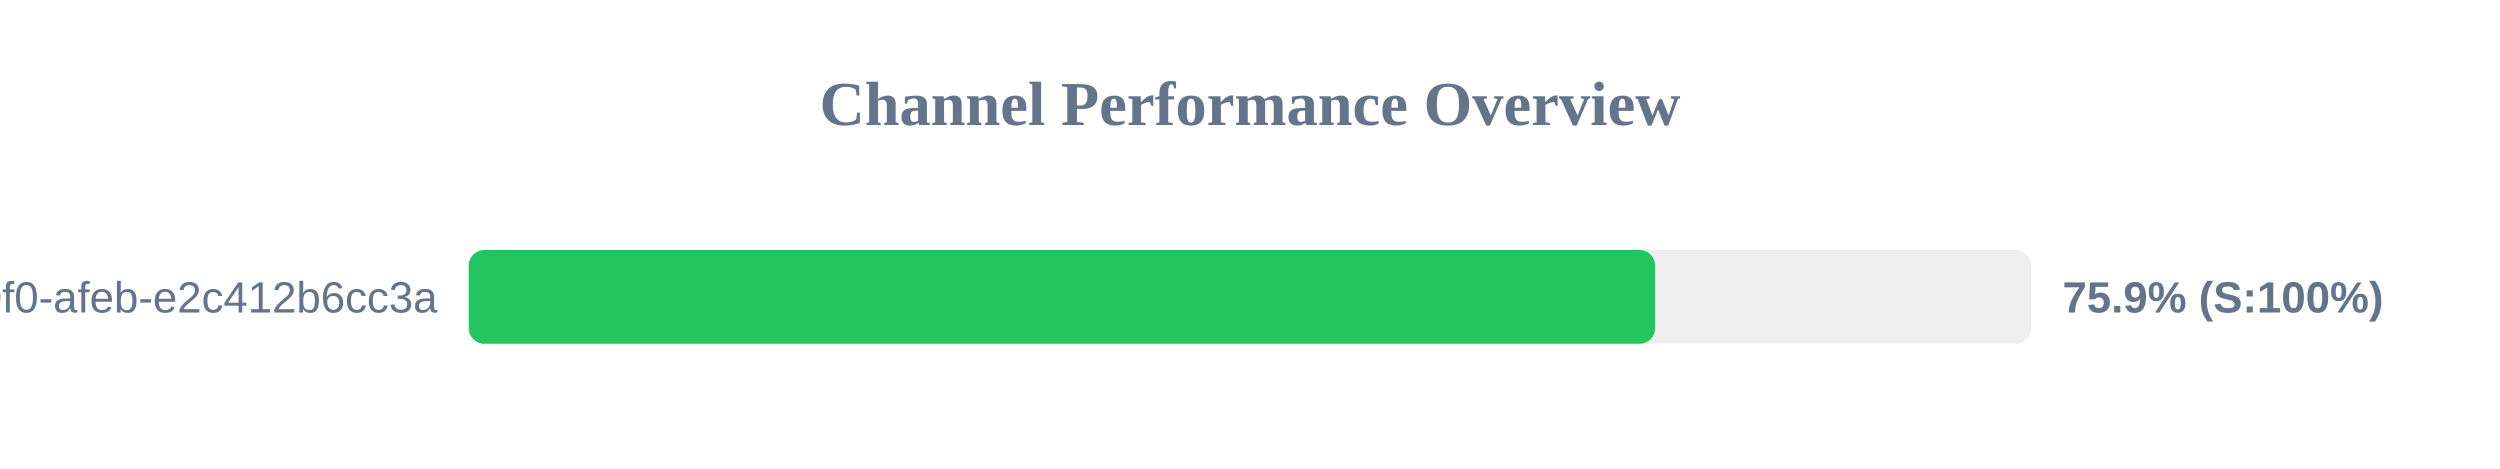
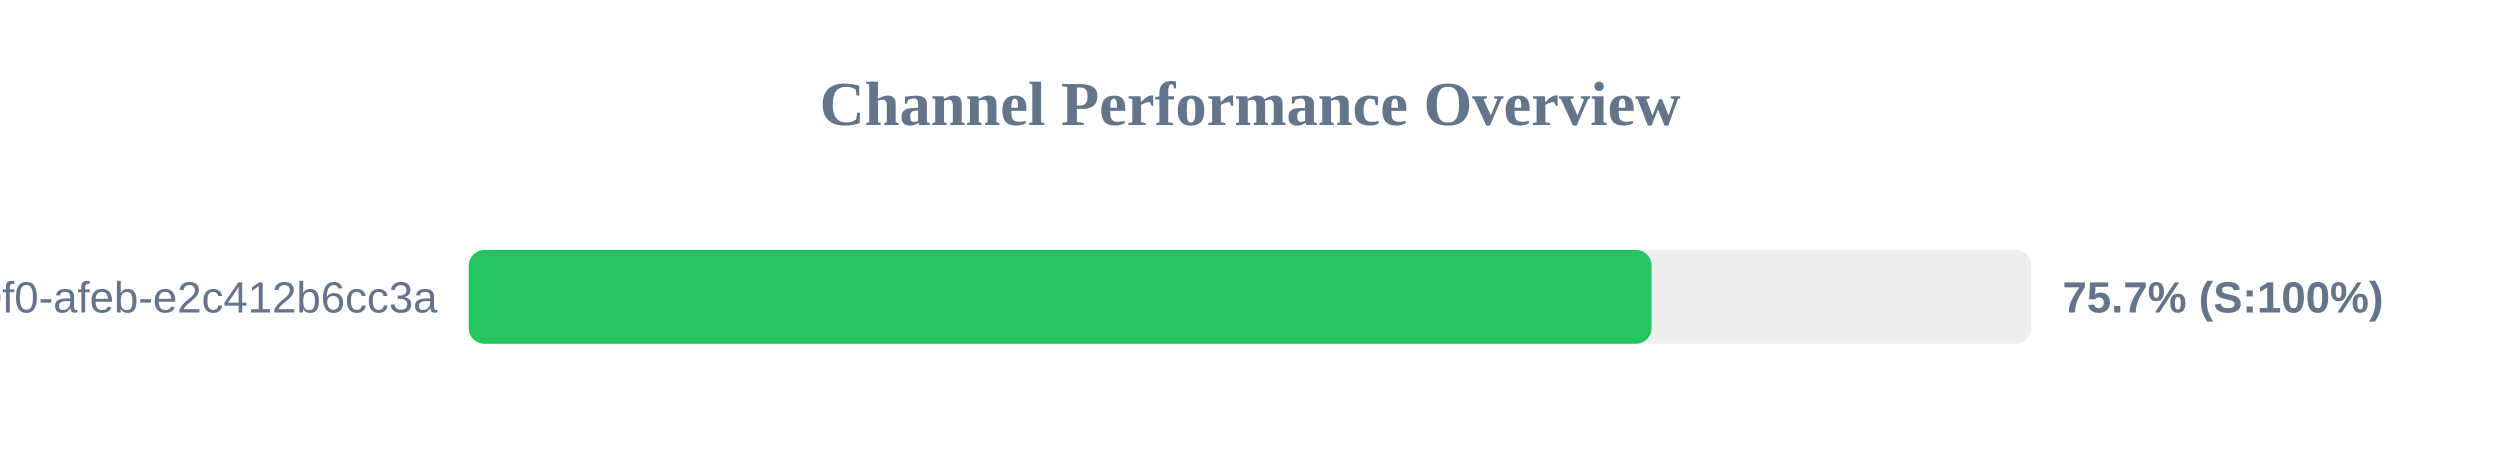
<svg xmlns="http://www.w3.org/2000/svg" width="800" height="150" version="1.1">
  <style>
        .row { font: 14px Arial; fill: #64748b; }
        .score { font: bold 14px Arial; fill: #64748b; }
    </style>
  <text x="400" y="40" text-anchor="middle" font-size="20px" font-weight="bold" fill="#64748b">Channel Performance Overview</text>
  <rect x="150" y="80" width="500" height="30" fill="#eee" rx="5" />
-   <rect x="150" y="80" width="379.65" height="30" fill="#22c55e" rx="5" />
+   <rect x="150" y="80" width="378.5" height="30" fill="#22c55e" rx="5" />
  <text x="140" y="100" text-anchor="end" class="row">?uuid=c6e02cd8-ce11-40f0-afeb-e2c412b6cc3a</text>
-   <text x="660" y="100" text-anchor="start" class="score">75.9% (S:100%)</text>
+   <text x="660" y="100" text-anchor="start" class="score">75.7% (S:100%)</text>
</svg>
